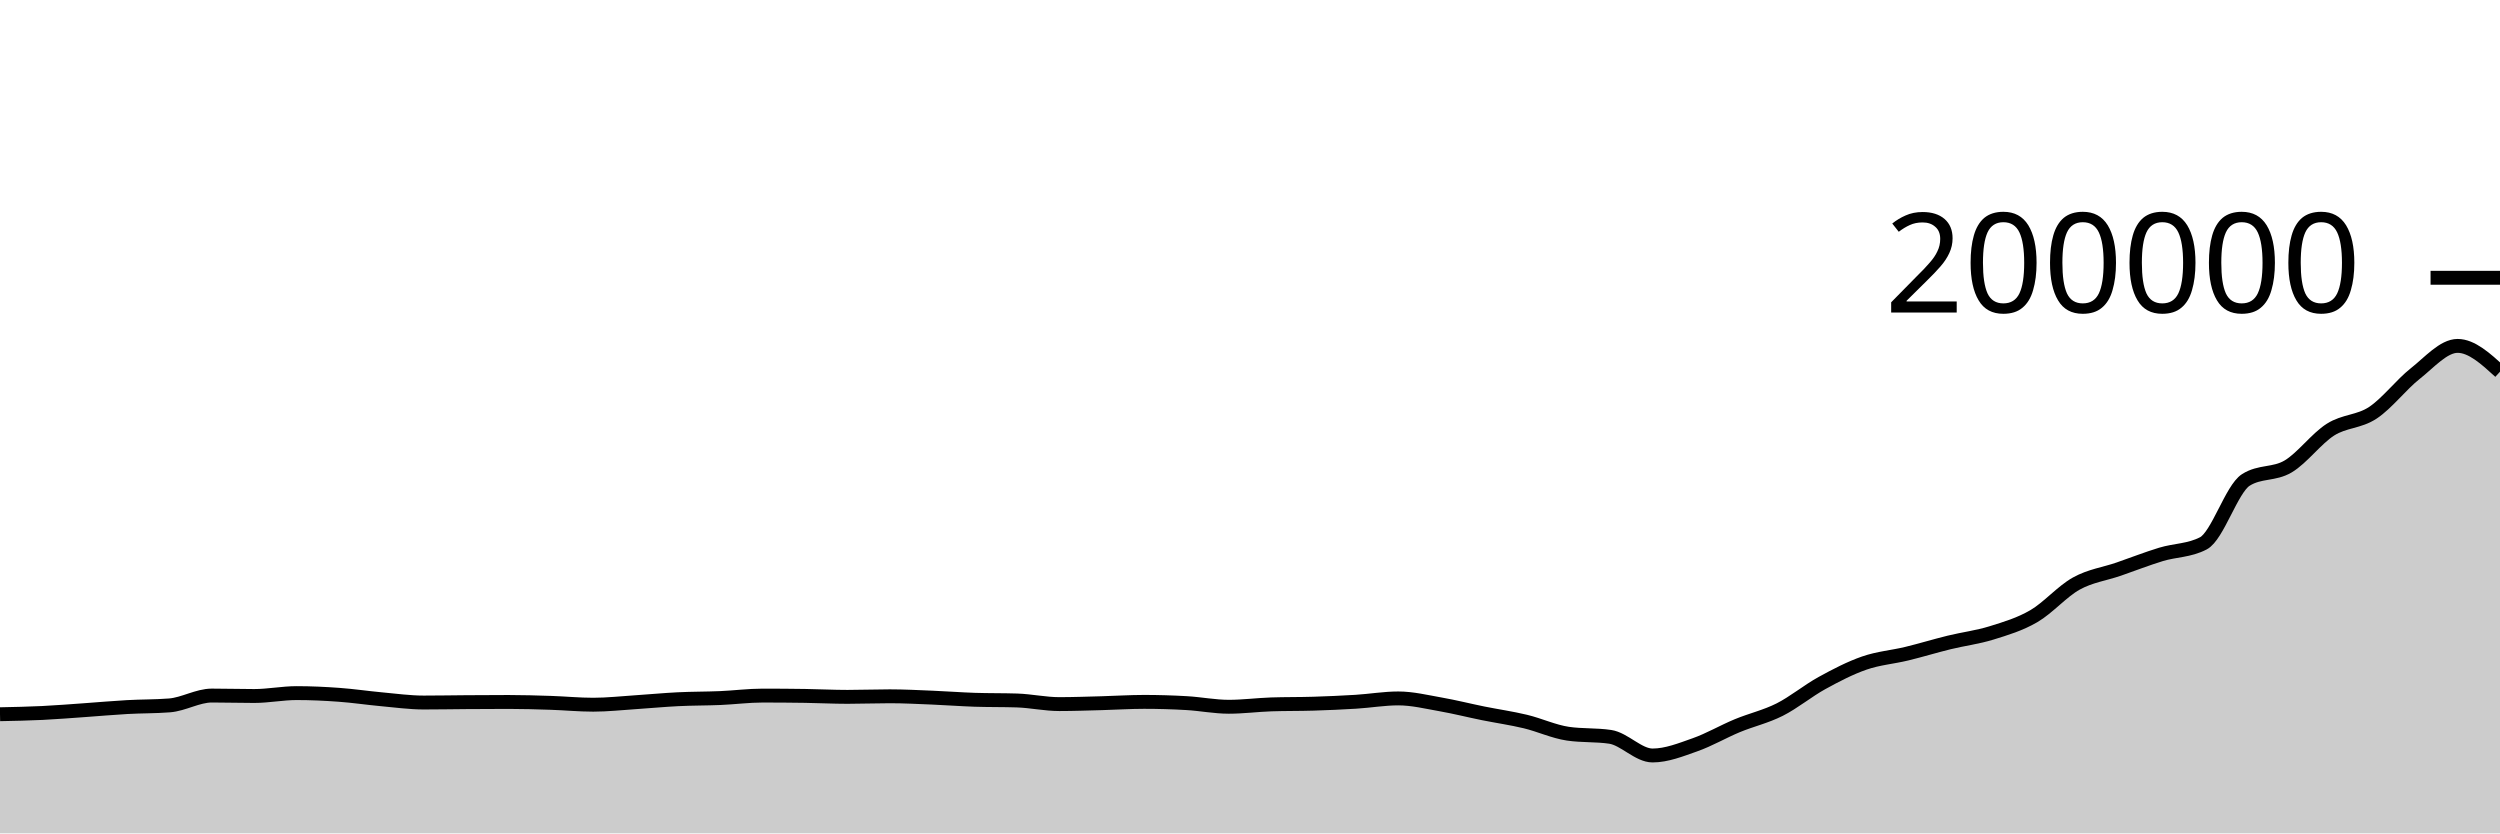
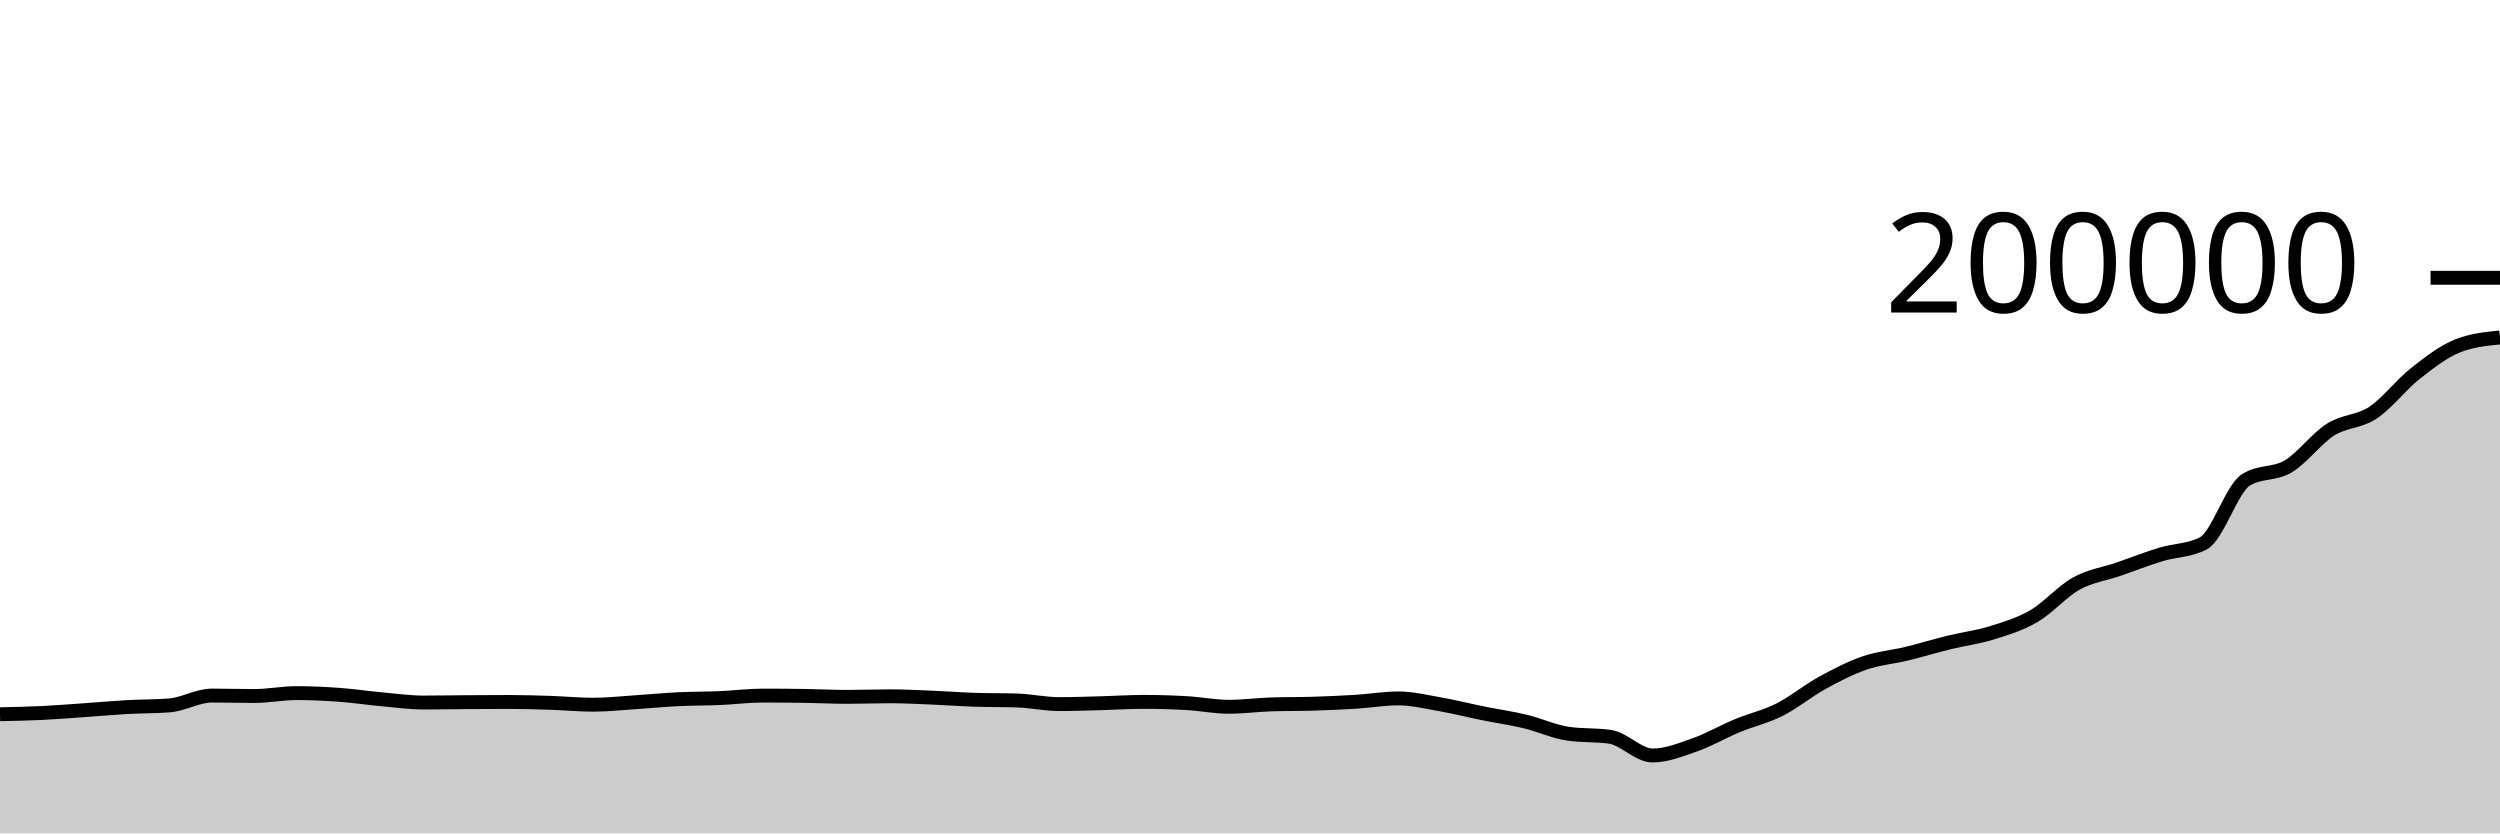
<svg xmlns="http://www.w3.org/2000/svg" viewBox="0 0 180 60">
  <g transform="translate(0,20)">
-     <path class="area" fill="rgba(0, 0, 0, 0.2)" d="M0,31.425C1.017,31.404,2.034,31.383,3.051,31.334C4.068,31.285,5.085,31.201,6.102,31.13C7.119,31.059,8.136,30.966,9.153,30.909C10.169,30.852,11.186,30.869,12.203,30.789C13.22,30.709,14.237,30.08,15.254,30.08C16.271,30.08,17.288,30.112,18.305,30.112C19.322,30.112,20.339,29.904,21.356,29.904C22.373,29.904,23.39,29.952,24.407,30.026C25.424,30.099,26.441,30.253,27.458,30.346C28.475,30.438,29.492,30.582,30.508,30.582C31.525,30.582,32.542,30.562,33.559,30.555C34.576,30.548,35.593,30.541,36.61,30.541C37.627,30.541,38.644,30.572,39.661,30.605C40.678,30.639,41.695,30.739,42.712,30.739C43.729,30.739,44.746,30.625,45.763,30.559C46.78,30.493,47.797,30.394,48.814,30.344C49.831,30.294,50.847,30.303,51.864,30.26C52.881,30.216,53.898,30.082,54.915,30.082C55.932,30.082,56.949,30.09,57.966,30.105C58.983,30.12,60,30.174,61.017,30.174C62.034,30.174,63.051,30.133,64.068,30.133C65.085,30.133,66.102,30.188,67.119,30.229C68.136,30.271,69.153,30.35,70.169,30.384C71.186,30.418,72.203,30.401,73.22,30.434C74.237,30.468,75.254,30.695,76.271,30.695C77.288,30.695,78.305,30.656,79.322,30.63C80.339,30.603,81.356,30.535,82.373,30.535C83.39,30.535,84.407,30.565,85.424,30.624C86.441,30.682,87.458,30.887,88.475,30.887C89.492,30.887,90.508,30.751,91.525,30.716C92.542,30.682,93.559,30.697,94.576,30.665C95.593,30.633,96.61,30.589,97.627,30.526C98.644,30.463,99.661,30.286,100.678,30.286C101.695,30.286,102.712,30.538,103.729,30.716C104.746,30.895,105.763,31.153,106.78,31.359C107.797,31.564,108.814,31.707,109.831,31.951C110.847,32.196,111.864,32.674,112.881,32.825C113.898,32.977,114.915,32.901,115.932,33.052C116.949,33.204,117.966,34.395,118.983,34.395C120,34.395,121.017,33.984,122.034,33.626C123.051,33.269,124.068,32.672,125.085,32.25C126.102,31.828,127.119,31.605,128.136,31.093C129.153,30.581,130.169,29.736,131.186,29.177C132.203,28.618,133.22,28.09,134.237,27.738C135.254,27.386,136.271,27.312,137.288,27.065C138.305,26.818,139.322,26.506,140.339,26.256C141.356,26.007,142.373,25.886,143.39,25.57C144.407,25.254,145.424,24.953,146.441,24.361C147.458,23.769,148.475,22.582,149.492,22.018C150.508,21.454,151.525,21.329,152.542,20.978C153.559,20.628,154.576,20.226,155.593,19.916C156.61,19.607,157.627,19.651,158.644,19.119C159.661,18.588,160.678,15.21,161.695,14.559C162.712,13.909,163.729,14.188,164.746,13.584C165.763,12.979,166.78,11.576,167.797,10.932C168.814,10.288,169.831,10.391,170.847,9.719C171.864,9.046,172.881,7.7,173.898,6.898C174.915,6.095,175.932,4.904,176.949,4.904C177.966,4.904,178.983,5.834,180,6.763L180,40C178.983,40,177.966,40,176.949,40C175.932,40,174.915,40,173.898,40C172.881,40,171.864,40,170.847,40C169.831,40,168.814,40,167.797,40C166.78,40,165.763,40,164.746,40C163.729,40,162.712,40,161.695,40C160.678,40,159.661,40,158.644,40C157.627,40,156.61,40,155.593,40C154.576,40,153.559,40,152.542,40C151.525,40,150.508,40,149.492,40C148.475,40,147.458,40,146.441,40C145.424,40,144.407,40,143.39,40C142.373,40,141.356,40,140.339,40C139.322,40,138.305,40,137.288,40C136.271,40,135.254,40,134.237,40C133.22,40,132.203,40,131.186,40C130.169,40,129.153,40,128.136,40C127.119,40,126.102,40,125.085,40C124.068,40,123.051,40,122.034,40C121.017,40,120,40,118.983,40C117.966,40,116.949,40,115.932,40C114.915,40,113.898,40,112.881,40C111.864,40,110.847,40,109.831,40C108.814,40,107.797,40,106.78,40C105.763,40,104.746,40,103.729,40C102.712,40,101.695,40,100.678,40C99.661,40,98.644,40,97.627,40C96.61,40,95.593,40,94.576,40C93.559,40,92.542,40,91.525,40C90.508,40,89.492,40,88.475,40C87.458,40,86.441,40,85.424,40C84.407,40,83.39,40,82.373,40C81.356,40,80.339,40,79.322,40C78.305,40,77.288,40,76.271,40C75.254,40,74.237,40,73.22,40C72.203,40,71.186,40,70.169,40C69.153,40,68.136,40,67.119,40C66.102,40,65.085,40,64.068,40C63.051,40,62.034,40,61.017,40C60,40,58.983,40,57.966,40C56.949,40,55.932,40,54.915,40C53.898,40,52.881,40,51.864,40C50.847,40,49.831,40,48.814,40C47.797,40,46.78,40,45.763,40C44.746,40,43.729,40,42.712,40C41.695,40,40.678,40,39.661,40C38.644,40,37.627,40,36.61,40C35.593,40,34.576,40,33.559,40C32.542,40,31.525,40,30.508,40C29.492,40,28.475,40,27.458,40C26.441,40,25.424,40,24.407,40C23.39,40,22.373,40,21.356,40C20.339,40,19.322,40,18.305,40C17.288,40,16.271,40,15.254,40C14.237,40,13.22,40,12.203,40C11.186,40,10.169,40,9.153,40C8.136,40,7.119,40,6.102,40C5.085,40,4.068,40,3.051,40C2.034,40,1.017,40,0,40Z" />
-     <path class="line" stroke="black" fill="none" d="M0,31.425C1.017,31.404,2.034,31.383,3.051,31.334C4.068,31.285,5.085,31.201,6.102,31.13C7.119,31.059,8.136,30.966,9.153,30.909C10.169,30.852,11.186,30.869,12.203,30.789C13.22,30.709,14.237,30.08,15.254,30.08C16.271,30.08,17.288,30.112,18.305,30.112C19.322,30.112,20.339,29.904,21.356,29.904C22.373,29.904,23.39,29.952,24.407,30.026C25.424,30.099,26.441,30.253,27.458,30.346C28.475,30.438,29.492,30.582,30.508,30.582C31.525,30.582,32.542,30.562,33.559,30.555C34.576,30.548,35.593,30.541,36.61,30.541C37.627,30.541,38.644,30.572,39.661,30.605C40.678,30.639,41.695,30.739,42.712,30.739C43.729,30.739,44.746,30.625,45.763,30.559C46.78,30.493,47.797,30.394,48.814,30.344C49.831,30.294,50.847,30.303,51.864,30.26C52.881,30.216,53.898,30.082,54.915,30.082C55.932,30.082,56.949,30.09,57.966,30.105C58.983,30.12,60,30.174,61.017,30.174C62.034,30.174,63.051,30.133,64.068,30.133C65.085,30.133,66.102,30.188,67.119,30.229C68.136,30.271,69.153,30.35,70.169,30.384C71.186,30.418,72.203,30.401,73.22,30.434C74.237,30.468,75.254,30.695,76.271,30.695C77.288,30.695,78.305,30.656,79.322,30.63C80.339,30.603,81.356,30.535,82.373,30.535C83.39,30.535,84.407,30.565,85.424,30.624C86.441,30.682,87.458,30.887,88.475,30.887C89.492,30.887,90.508,30.751,91.525,30.716C92.542,30.682,93.559,30.697,94.576,30.665C95.593,30.633,96.61,30.589,97.627,30.526C98.644,30.463,99.661,30.286,100.678,30.286C101.695,30.286,102.712,30.538,103.729,30.716C104.746,30.895,105.763,31.153,106.78,31.359C107.797,31.564,108.814,31.707,109.831,31.951C110.847,32.196,111.864,32.674,112.881,32.825C113.898,32.977,114.915,32.901,115.932,33.052C116.949,33.204,117.966,34.395,118.983,34.395C120,34.395,121.017,33.984,122.034,33.626C123.051,33.269,124.068,32.672,125.085,32.25C126.102,31.828,127.119,31.605,128.136,31.093C129.153,30.581,130.169,29.736,131.186,29.177C132.203,28.618,133.22,28.09,134.237,27.738C135.254,27.386,136.271,27.312,137.288,27.065C138.305,26.818,139.322,26.506,140.339,26.256C141.356,26.007,142.373,25.886,143.39,25.57C144.407,25.254,145.424,24.953,146.441,24.361C147.458,23.769,148.475,22.582,149.492,22.018C150.508,21.454,151.525,21.329,152.542,20.978C153.559,20.628,154.576,20.226,155.593,19.916C156.61,19.607,157.627,19.651,158.644,19.119C159.661,18.588,160.678,15.21,161.695,14.559C162.712,13.909,163.729,14.188,164.746,13.584C165.763,12.979,166.78,11.576,167.797,10.932C168.814,10.288,169.831,10.391,170.847,9.719C171.864,9.046,172.881,7.7,173.898,6.898C174.915,6.095,175.932,4.904,176.949,4.904C177.966,4.904,178.983,5.834,180,6.763" />
+     <path class="area" fill="rgba(0, 0, 0, 0.2)" d="M0,31.425C1.017,31.404,2.034,31.383,3.051,31.334C4.068,31.285,5.085,31.201,6.102,31.13C7.119,31.059,8.136,30.966,9.153,30.909C10.169,30.852,11.186,30.869,12.203,30.789C13.22,30.709,14.237,30.08,15.254,30.08C16.271,30.08,17.288,30.112,18.305,30.112C19.322,30.112,20.339,29.904,21.356,29.904C22.373,29.904,23.39,29.952,24.407,30.026C25.424,30.099,26.441,30.253,27.458,30.346C28.475,30.438,29.492,30.582,30.508,30.582C31.525,30.582,32.542,30.562,33.559,30.555C34.576,30.548,35.593,30.541,36.61,30.541C37.627,30.541,38.644,30.572,39.661,30.605C40.678,30.639,41.695,30.739,42.712,30.739C43.729,30.739,44.746,30.625,45.763,30.559C46.78,30.493,47.797,30.394,48.814,30.344C49.831,30.294,50.847,30.303,51.864,30.26C52.881,30.216,53.898,30.082,54.915,30.082C55.932,30.082,56.949,30.09,57.966,30.105C58.983,30.12,60,30.174,61.017,30.174C62.034,30.174,63.051,30.133,64.068,30.133C65.085,30.133,66.102,30.188,67.119,30.229C68.136,30.271,69.153,30.35,70.169,30.384C71.186,30.418,72.203,30.401,73.22,30.434C74.237,30.468,75.254,30.695,76.271,30.695C77.288,30.695,78.305,30.656,79.322,30.63C80.339,30.603,81.356,30.535,82.373,30.535C83.39,30.535,84.407,30.565,85.424,30.624C86.441,30.682,87.458,30.887,88.475,30.887C89.492,30.887,90.508,30.751,91.525,30.716C92.542,30.682,93.559,30.697,94.576,30.665C95.593,30.633,96.61,30.589,97.627,30.526C98.644,30.463,99.661,30.286,100.678,30.286C101.695,30.286,102.712,30.538,103.729,30.716C104.746,30.895,105.763,31.153,106.78,31.359C107.797,31.564,108.814,31.707,109.831,31.951C110.847,32.196,111.864,32.674,112.881,32.825C113.898,32.977,114.915,32.901,115.932,33.052C116.949,33.204,117.966,34.395,118.983,34.395C120,34.395,121.017,33.984,122.034,33.626C123.051,33.269,124.068,32.672,125.085,32.25C126.102,31.828,127.119,31.605,128.136,31.093C129.153,30.581,130.169,29.736,131.186,29.177C132.203,28.618,133.22,28.09,134.237,27.738C135.254,27.386,136.271,27.312,137.288,27.065C138.305,26.818,139.322,26.506,140.339,26.256C141.356,26.007,142.373,25.886,143.39,25.57C144.407,25.254,145.424,24.953,146.441,24.361C147.458,23.769,148.475,22.582,149.492,22.018C150.508,21.454,151.525,21.329,152.542,20.978C153.559,20.628,154.576,20.226,155.593,19.916C156.61,19.607,157.627,19.651,158.644,19.119C159.661,18.588,160.678,15.21,161.695,14.559C162.712,13.909,163.729,14.188,164.746,13.584C165.763,12.979,166.78,11.576,167.797,10.932C168.814,10.288,169.831,10.391,170.847,9.719C171.864,9.046,172.881,7.7,173.898,6.898C174.915,6.095,175.932,5.309,176.949,4.904C177.966,4.499,178.983,4.398,180,4.297L180,40C178.983,40,177.966,40,176.949,40C175.932,40,174.915,40,173.898,40C172.881,40,171.864,40,170.847,40C169.831,40,168.814,40,167.797,40C166.78,40,165.763,40,164.746,40C163.729,40,162.712,40,161.695,40C160.678,40,159.661,40,158.644,40C157.627,40,156.61,40,155.593,40C154.576,40,153.559,40,152.542,40C151.525,40,150.508,40,149.492,40C148.475,40,147.458,40,146.441,40C145.424,40,144.407,40,143.39,40C142.373,40,141.356,40,140.339,40C139.322,40,138.305,40,137.288,40C136.271,40,135.254,40,134.237,40C133.22,40,132.203,40,131.186,40C130.169,40,129.153,40,128.136,40C127.119,40,126.102,40,125.085,40C124.068,40,123.051,40,122.034,40C121.017,40,120,40,118.983,40C117.966,40,116.949,40,115.932,40C114.915,40,113.898,40,112.881,40C111.864,40,110.847,40,109.831,40C108.814,40,107.797,40,106.78,40C105.763,40,104.746,40,103.729,40C102.712,40,101.695,40,100.678,40C99.661,40,98.644,40,97.627,40C96.61,40,95.593,40,94.576,40C93.559,40,92.542,40,91.525,40C90.508,40,89.492,40,88.475,40C87.458,40,86.441,40,85.424,40C84.407,40,83.39,40,82.373,40C81.356,40,80.339,40,79.322,40C78.305,40,77.288,40,76.271,40C75.254,40,74.237,40,73.22,40C72.203,40,71.186,40,70.169,40C69.153,40,68.136,40,67.119,40C66.102,40,65.085,40,64.068,40C63.051,40,62.034,40,61.017,40C60,40,58.983,40,57.966,40C56.949,40,55.932,40,54.915,40C53.898,40,52.881,40,51.864,40C50.847,40,49.831,40,48.814,40C47.797,40,46.78,40,45.763,40C44.746,40,43.729,40,42.712,40C41.695,40,40.678,40,39.661,40C38.644,40,37.627,40,36.61,40C35.593,40,34.576,40,33.559,40C32.542,40,31.525,40,30.508,40C29.492,40,28.475,40,27.458,40C26.441,40,25.424,40,24.407,40C23.39,40,22.373,40,21.356,40C20.339,40,19.322,40,18.305,40C17.288,40,16.271,40,15.254,40C14.237,40,13.22,40,12.203,40C11.186,40,10.169,40,9.153,40C8.136,40,7.119,40,6.102,40C5.085,40,4.068,40,3.051,40C2.034,40,1.017,40,0,40Z" />
+     <path class="line" stroke="black" fill="none" d="M0,31.425C1.017,31.404,2.034,31.383,3.051,31.334C4.068,31.285,5.085,31.201,6.102,31.13C7.119,31.059,8.136,30.966,9.153,30.909C10.169,30.852,11.186,30.869,12.203,30.789C13.22,30.709,14.237,30.08,15.254,30.08C16.271,30.08,17.288,30.112,18.305,30.112C19.322,30.112,20.339,29.904,21.356,29.904C22.373,29.904,23.39,29.952,24.407,30.026C25.424,30.099,26.441,30.253,27.458,30.346C28.475,30.438,29.492,30.582,30.508,30.582C31.525,30.582,32.542,30.562,33.559,30.555C34.576,30.548,35.593,30.541,36.61,30.541C37.627,30.541,38.644,30.572,39.661,30.605C40.678,30.639,41.695,30.739,42.712,30.739C43.729,30.739,44.746,30.625,45.763,30.559C46.78,30.493,47.797,30.394,48.814,30.344C49.831,30.294,50.847,30.303,51.864,30.26C52.881,30.216,53.898,30.082,54.915,30.082C55.932,30.082,56.949,30.09,57.966,30.105C58.983,30.12,60,30.174,61.017,30.174C62.034,30.174,63.051,30.133,64.068,30.133C65.085,30.133,66.102,30.188,67.119,30.229C68.136,30.271,69.153,30.35,70.169,30.384C71.186,30.418,72.203,30.401,73.22,30.434C74.237,30.468,75.254,30.695,76.271,30.695C77.288,30.695,78.305,30.656,79.322,30.63C80.339,30.603,81.356,30.535,82.373,30.535C83.39,30.535,84.407,30.565,85.424,30.624C86.441,30.682,87.458,30.887,88.475,30.887C89.492,30.887,90.508,30.751,91.525,30.716C92.542,30.682,93.559,30.697,94.576,30.665C95.593,30.633,96.61,30.589,97.627,30.526C98.644,30.463,99.661,30.286,100.678,30.286C101.695,30.286,102.712,30.538,103.729,30.716C104.746,30.895,105.763,31.153,106.78,31.359C107.797,31.564,108.814,31.707,109.831,31.951C110.847,32.196,111.864,32.674,112.881,32.825C113.898,32.977,114.915,32.901,115.932,33.052C116.949,33.204,117.966,34.395,118.983,34.395C120,34.395,121.017,33.984,122.034,33.626C123.051,33.269,124.068,32.672,125.085,32.25C126.102,31.828,127.119,31.605,128.136,31.093C129.153,30.581,130.169,29.736,131.186,29.177C132.203,28.618,133.22,28.09,134.237,27.738C135.254,27.386,136.271,27.312,137.288,27.065C138.305,26.818,139.322,26.506,140.339,26.256C141.356,26.007,142.373,25.886,143.39,25.57C144.407,25.254,145.424,24.953,146.441,24.361C147.458,23.769,148.475,22.582,149.492,22.018C150.508,21.454,151.525,21.329,152.542,20.978C153.559,20.628,154.576,20.226,155.593,19.916C156.61,19.607,157.627,19.651,158.644,19.119C159.661,18.588,160.678,15.21,161.695,14.559C162.712,13.909,163.729,14.188,164.746,13.584C165.763,12.979,166.78,11.576,167.797,10.932C168.814,10.288,169.831,10.391,170.847,9.719C171.864,9.046,172.881,7.7,173.898,6.898C174.915,6.095,175.932,5.309,176.949,4.904C177.966,4.499,178.983,4.398,180,4.297" />
    <path class="axis-ceiling" stroke-width="1" stroke="black" fill="none" d="M175,0L180,0" />
    <text class="axis-ceiling-label" font-family="sans-serif" text-anchor="end" font-size="10px" x="170" y="2.5">200000</text>
  </g>
</svg>
